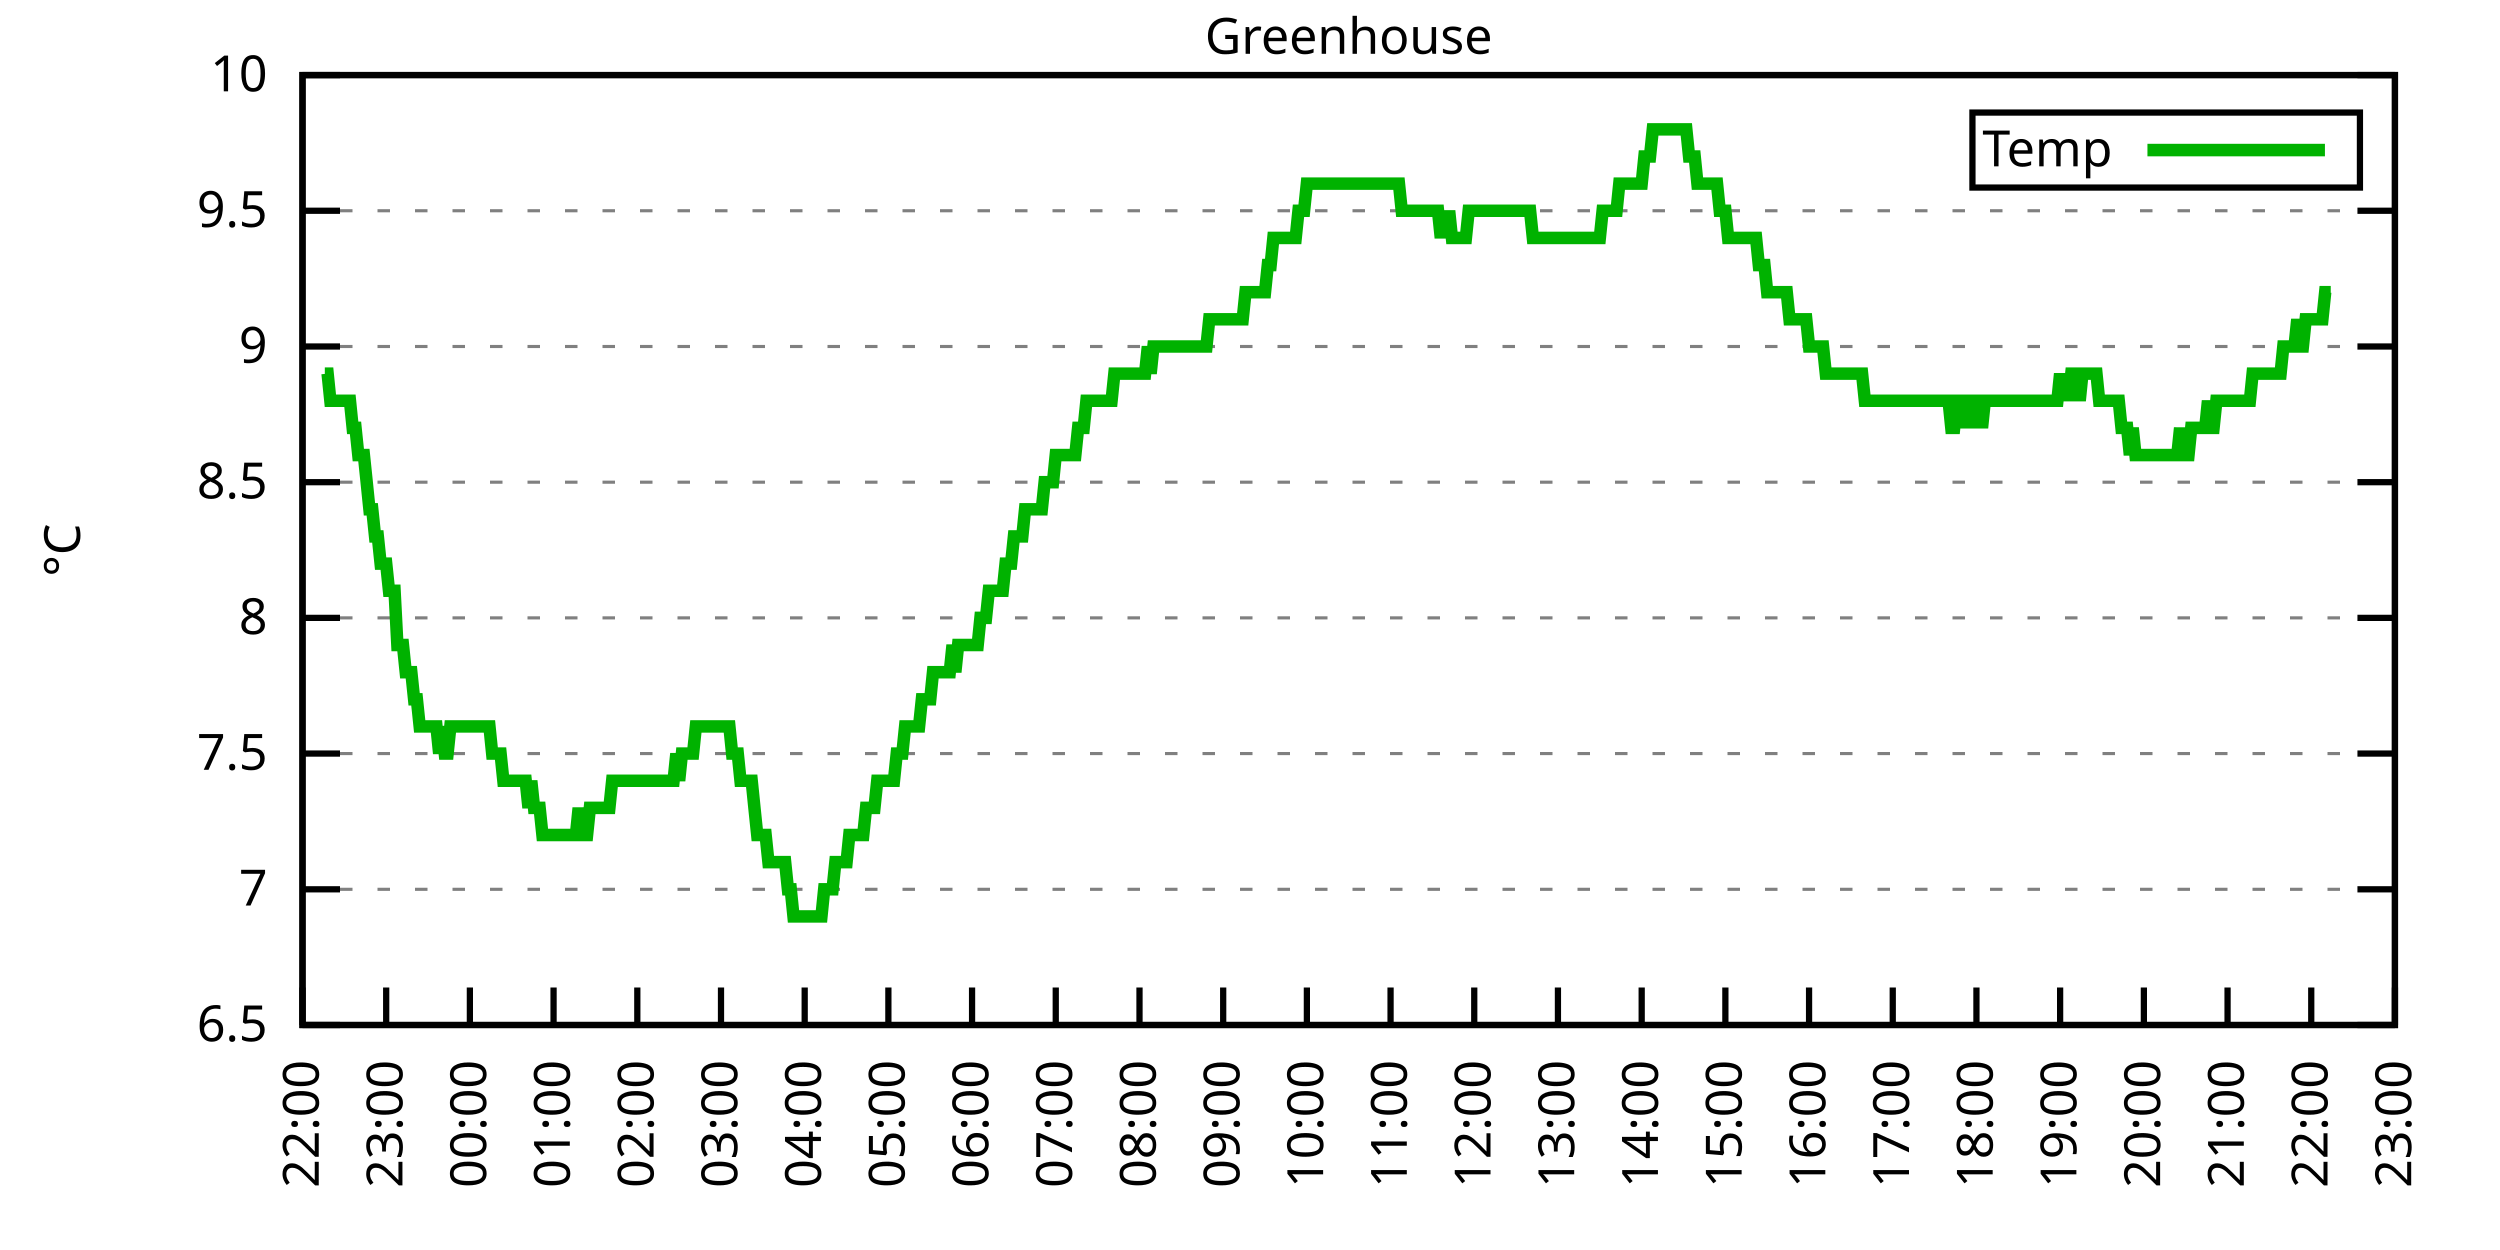
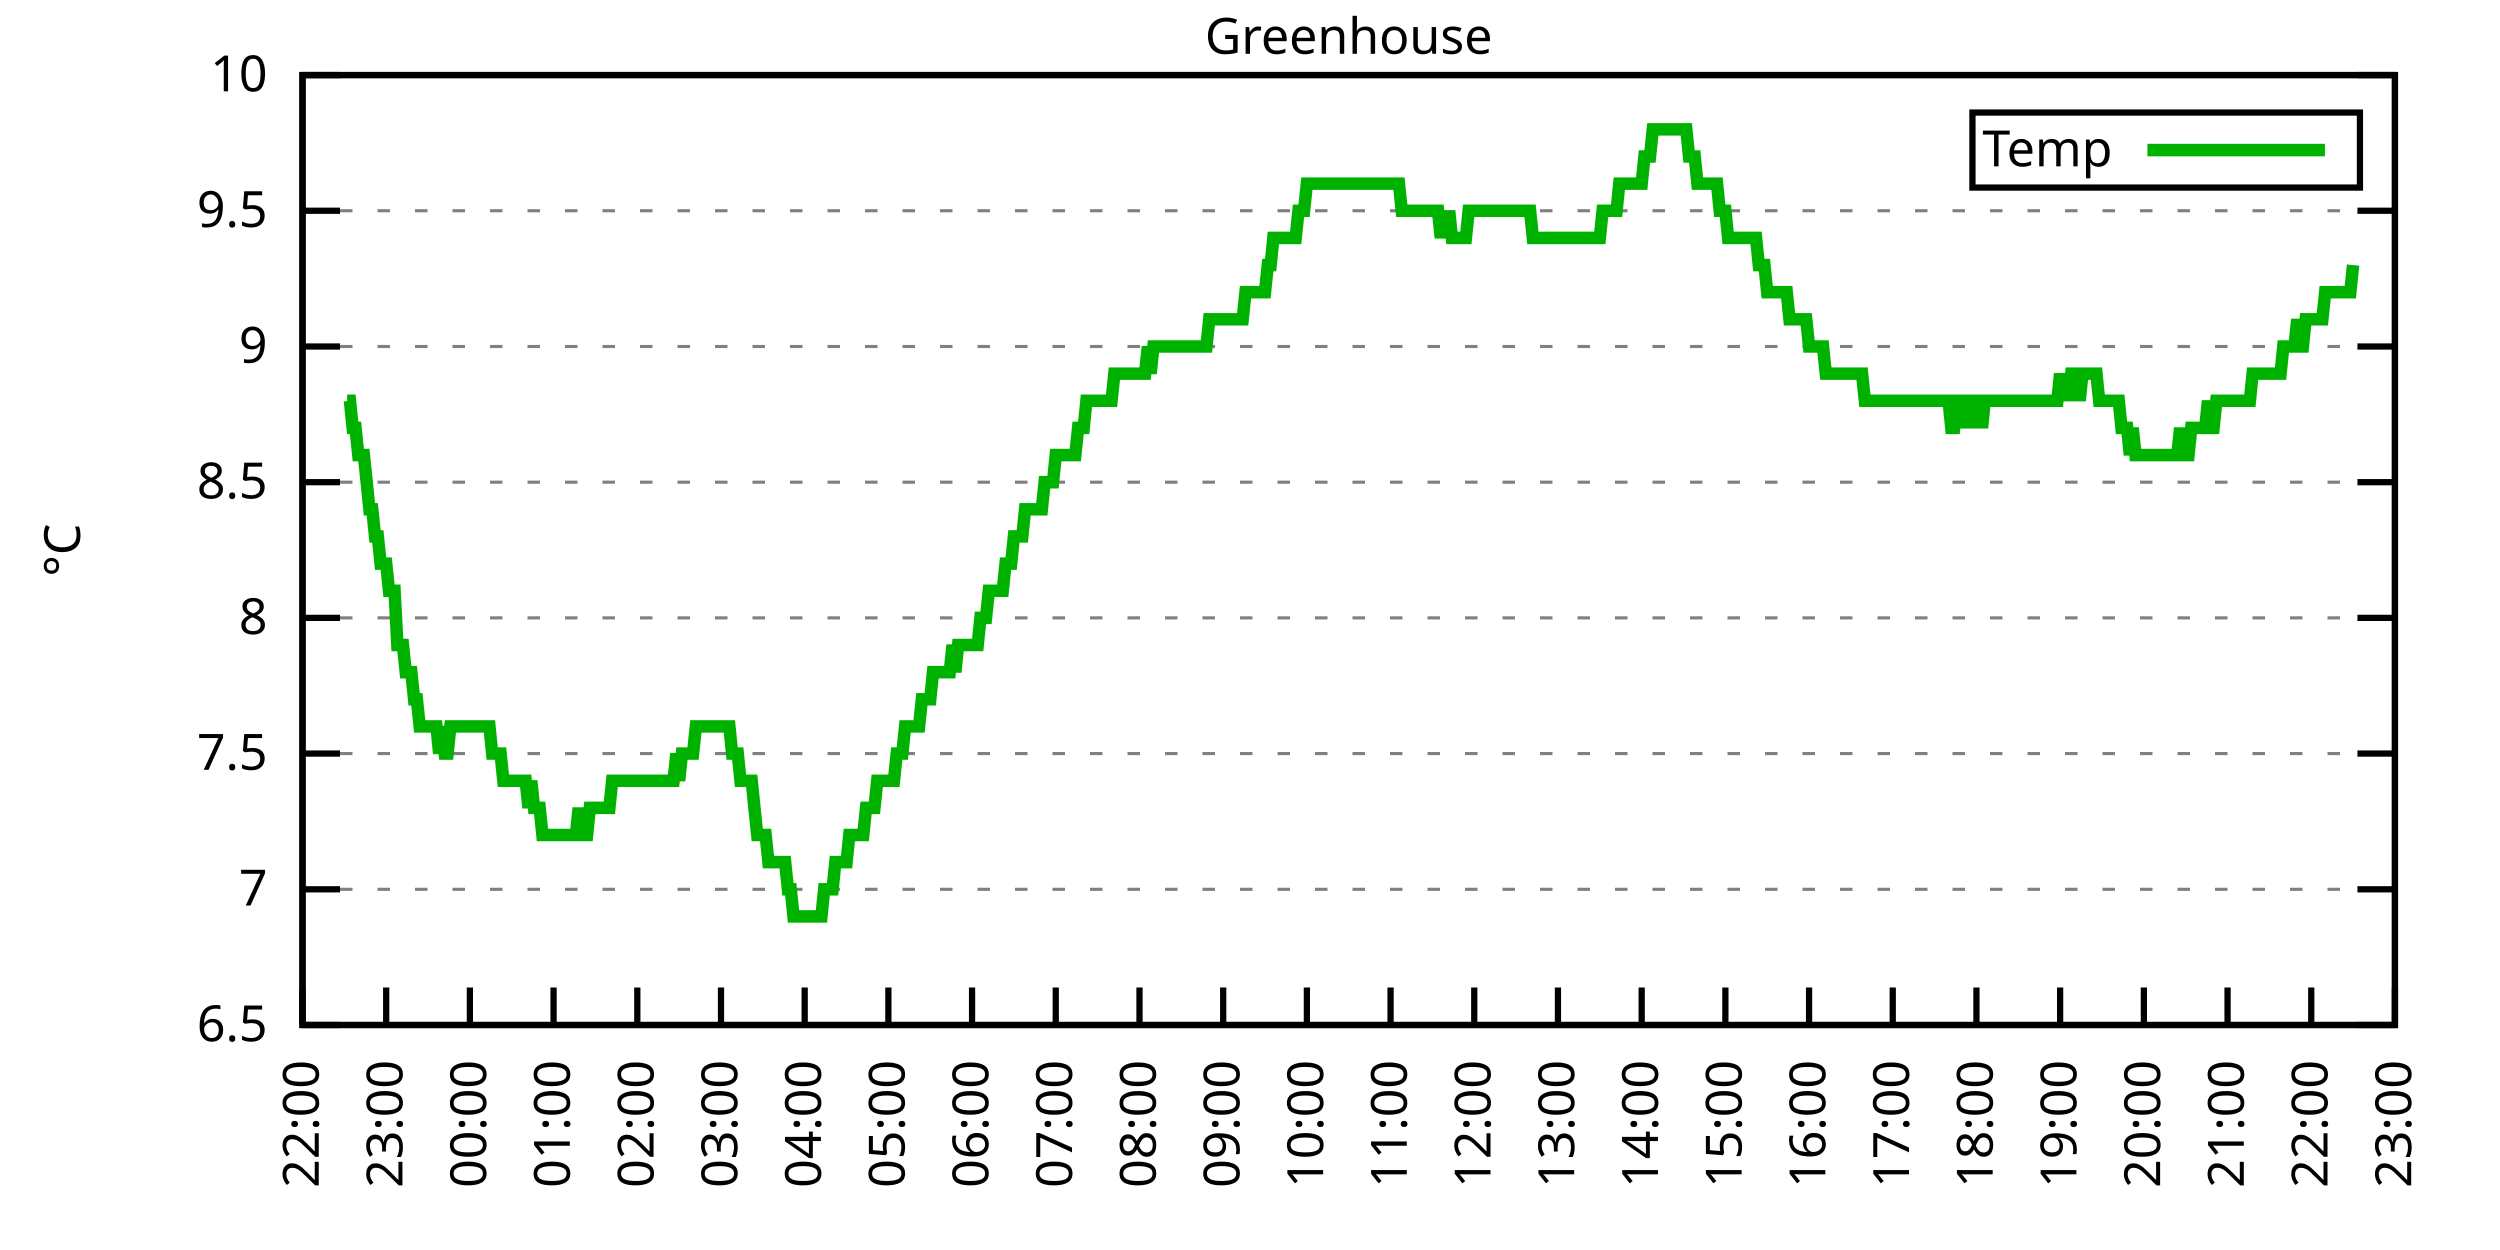
<svg xmlns="http://www.w3.org/2000/svg" xmlns:xlink="http://www.w3.org/1999/xlink" width="400" height="200" viewBox="0 0 400 200">
  <g id="gnuplot_canvas">
    <rect x="0" y="0" width="400" height="200" fill="none" />
    <defs>
      <circle id="gpDot" r="0.5" stroke-width="0.5" stroke="currentColor" />
      <path id="gpPt0" stroke-width="0.333" stroke="currentColor" d="M-1,0 h2 M0,-1 v2" />
      <path id="gpPt1" stroke-width="0.333" stroke="currentColor" d="M-1,-1 L1,1 M1,-1 L-1,1" />
      <path id="gpPt2" stroke-width="0.333" stroke="currentColor" d="M-1,0 L1,0 M0,-1 L0,1 M-1,-1 L1,1 M-1,1 L1,-1" />
      <rect id="gpPt3" stroke-width="0.333" stroke="currentColor" x="-1" y="-1" width="2" height="2" />
      <rect id="gpPt4" stroke-width="0.333" stroke="currentColor" fill="currentColor" x="-1" y="-1" width="2" height="2" />
      <circle id="gpPt5" stroke-width="0.333" stroke="currentColor" cx="0" cy="0" r="1" />
      <use xlink:href="#gpPt5" id="gpPt6" fill="currentColor" stroke="none" />
      <path id="gpPt7" stroke-width="0.333" stroke="currentColor" d="M0,-1.33 L-1.33,0.67 L1.33,0.67 z" />
      <use xlink:href="#gpPt7" id="gpPt8" fill="currentColor" stroke="none" />
      <use xlink:href="#gpPt7" id="gpPt9" stroke="currentColor" transform="rotate(180)" />
      <use xlink:href="#gpPt9" id="gpPt10" fill="currentColor" stroke="none" />
      <use xlink:href="#gpPt3" id="gpPt11" stroke="currentColor" transform="rotate(45)" />
      <use xlink:href="#gpPt11" id="gpPt12" fill="currentColor" stroke="none" />
      <path id="gpPt13" stroke-width="0.333" stroke="currentColor" d="M0,1.330 L1.265,0.411 L0.782,-1.067 L-0.782,-1.076 L-1.265,0.411 z" />
      <use xlink:href="#gpPt13" id="gpPt14" fill="currentColor" stroke="none" />
      <filter id="textbox" filterUnits="objectBoundingBox" x="0" y="0" height="1" width="1">
        <feFlood flood-color="white" flood-opacity="1" result="bgnd" />
        <feComposite in="SourceGraphic" in2="bgnd" operator="atop" />
      </filter>
      <filter id="greybox" filterUnits="objectBoundingBox" x="0" y="0" height="1" width="1">
        <feFlood flood-color="lightgrey" flood-opacity="1" result="grey" />
        <feComposite in="SourceGraphic" in2="grey" operator="atop" />
      </filter>
    </defs>
    <g fill="none" color="white" stroke="currentColor" stroke-width="1.00" stroke-linecap="butt" stroke-linejoin="miter">
</g>
    <g fill="none" color="black" stroke="currentColor" stroke-width="1.00" stroke-linecap="butt" stroke-linejoin="miter">
      <g stroke="none" shape-rendering="crispEdges">
        <polygon fill="rgb(255, 255, 255)" points="48.40,164.00 383.18,164.00 383.18,12.02 48.40,12.02 " />
      </g>
    </g>
    <g fill="none" color="black" stroke="currentColor" stroke-width="1.00" stroke-linecap="butt" stroke-linejoin="miter">
</g>
    <g fill="none" color="black" stroke="black" stroke-width="0.50" stroke-linecap="butt" stroke-linejoin="miter">
</g>
    <g fill="none" color="gray" stroke="currentColor" stroke-width="0.50" stroke-linecap="butt" stroke-linejoin="miter">
      <path stroke="gray" stroke-dasharray="2,4" class="gridline" d="M48.40,164.00 L383.19,164.00  " />
    </g>
    <g fill="none" color="gray" stroke="gray" stroke-width="1.00" stroke-linecap="butt" stroke-linejoin="miter">
</g>
    <g fill="none" color="black" stroke="currentColor" stroke-width="1.00" stroke-linecap="butt" stroke-linejoin="miter">
      <path stroke="black" d="M48.40,164.00 L54.40,164.00 M383.19,164.00 L377.19,164.00  " />
      <g transform="translate(42.80,166.60)" stroke="none" fill="black" font-family="Sans" font-size="8.00" text-anchor="end">
        <text>
          <tspan font-family="Sans"> 6.5</tspan>
        </text>
      </g>
    </g>
    <g fill="none" color="black" stroke="currentColor" stroke-width="1.00" stroke-linecap="butt" stroke-linejoin="miter">
</g>
    <g fill="none" color="black" stroke="black" stroke-width="0.50" stroke-linecap="butt" stroke-linejoin="miter">
</g>
    <g fill="none" color="gray" stroke="currentColor" stroke-width="0.50" stroke-linecap="butt" stroke-linejoin="miter">
      <path stroke="gray" stroke-dasharray="2,4" class="gridline" d="M48.40,142.29 L383.19,142.29  " />
    </g>
    <g fill="none" color="gray" stroke="gray" stroke-width="1.00" stroke-linecap="butt" stroke-linejoin="miter">
</g>
    <g fill="none" color="black" stroke="currentColor" stroke-width="1.00" stroke-linecap="butt" stroke-linejoin="miter">
      <path stroke="black" d="M48.40,142.29 L54.40,142.29 M383.19,142.29 L377.19,142.29  " />
      <g transform="translate(42.80,144.89)" stroke="none" fill="black" font-family="Sans" font-size="8.00" text-anchor="end">
        <text>
          <tspan font-family="Sans"> 7</tspan>
        </text>
      </g>
    </g>
    <g fill="none" color="black" stroke="currentColor" stroke-width="1.00" stroke-linecap="butt" stroke-linejoin="miter">
</g>
    <g fill="none" color="black" stroke="black" stroke-width="0.50" stroke-linecap="butt" stroke-linejoin="miter">
</g>
    <g fill="none" color="gray" stroke="currentColor" stroke-width="0.50" stroke-linecap="butt" stroke-linejoin="miter">
      <path stroke="gray" stroke-dasharray="2,4" class="gridline" d="M48.40,120.57 L383.19,120.57  " />
    </g>
    <g fill="none" color="gray" stroke="gray" stroke-width="1.00" stroke-linecap="butt" stroke-linejoin="miter">
</g>
    <g fill="none" color="black" stroke="currentColor" stroke-width="1.00" stroke-linecap="butt" stroke-linejoin="miter">
      <path stroke="black" d="M48.40,120.57 L54.40,120.57 M383.19,120.57 L377.19,120.57  " />
      <g transform="translate(42.80,123.17)" stroke="none" fill="black" font-family="Sans" font-size="8.00" text-anchor="end">
        <text>
          <tspan font-family="Sans"> 7.5</tspan>
        </text>
      </g>
    </g>
    <g fill="none" color="black" stroke="currentColor" stroke-width="1.00" stroke-linecap="butt" stroke-linejoin="miter">
</g>
    <g fill="none" color="black" stroke="black" stroke-width="0.50" stroke-linecap="butt" stroke-linejoin="miter">
</g>
    <g fill="none" color="gray" stroke="currentColor" stroke-width="0.50" stroke-linecap="butt" stroke-linejoin="miter">
      <path stroke="gray" stroke-dasharray="2,4" class="gridline" d="M48.40,98.86 L383.19,98.86  " />
    </g>
    <g fill="none" color="gray" stroke="gray" stroke-width="1.00" stroke-linecap="butt" stroke-linejoin="miter">
</g>
    <g fill="none" color="black" stroke="currentColor" stroke-width="1.00" stroke-linecap="butt" stroke-linejoin="miter">
      <path stroke="black" d="M48.40,98.86 L54.40,98.86 M383.19,98.86 L377.19,98.86  " />
      <g transform="translate(42.80,101.46)" stroke="none" fill="black" font-family="Sans" font-size="8.00" text-anchor="end">
        <text>
          <tspan font-family="Sans"> 8</tspan>
        </text>
      </g>
    </g>
    <g fill="none" color="black" stroke="currentColor" stroke-width="1.00" stroke-linecap="butt" stroke-linejoin="miter">
</g>
    <g fill="none" color="black" stroke="black" stroke-width="0.50" stroke-linecap="butt" stroke-linejoin="miter">
</g>
    <g fill="none" color="gray" stroke="currentColor" stroke-width="0.50" stroke-linecap="butt" stroke-linejoin="miter">
      <path stroke="gray" stroke-dasharray="2,4" class="gridline" d="M48.40,77.15 L383.19,77.15  " />
    </g>
    <g fill="none" color="gray" stroke="gray" stroke-width="1.00" stroke-linecap="butt" stroke-linejoin="miter">
</g>
    <g fill="none" color="black" stroke="currentColor" stroke-width="1.00" stroke-linecap="butt" stroke-linejoin="miter">
      <path stroke="black" d="M48.40,77.15 L54.40,77.15 M383.19,77.15 L377.19,77.15  " />
      <g transform="translate(42.80,79.75)" stroke="none" fill="black" font-family="Sans" font-size="8.00" text-anchor="end">
        <text>
          <tspan font-family="Sans"> 8.5</tspan>
        </text>
      </g>
    </g>
    <g fill="none" color="black" stroke="currentColor" stroke-width="1.00" stroke-linecap="butt" stroke-linejoin="miter">
</g>
    <g fill="none" color="black" stroke="black" stroke-width="0.50" stroke-linecap="butt" stroke-linejoin="miter">
</g>
    <g fill="none" color="gray" stroke="currentColor" stroke-width="0.50" stroke-linecap="butt" stroke-linejoin="miter">
      <path stroke="gray" stroke-dasharray="2,4" class="gridline" d="M48.40,55.44 L383.19,55.44  " />
    </g>
    <g fill="none" color="gray" stroke="gray" stroke-width="1.00" stroke-linecap="butt" stroke-linejoin="miter">
</g>
    <g fill="none" color="black" stroke="currentColor" stroke-width="1.00" stroke-linecap="butt" stroke-linejoin="miter">
      <path stroke="black" d="M48.40,55.44 L54.40,55.44 M383.19,55.44 L377.19,55.44  " />
      <g transform="translate(42.80,58.04)" stroke="none" fill="black" font-family="Sans" font-size="8.00" text-anchor="end">
        <text>
          <tspan font-family="Sans"> 9</tspan>
        </text>
      </g>
    </g>
    <g fill="none" color="black" stroke="currentColor" stroke-width="1.00" stroke-linecap="butt" stroke-linejoin="miter">
</g>
    <g fill="none" color="black" stroke="black" stroke-width="0.50" stroke-linecap="butt" stroke-linejoin="miter">
</g>
    <g fill="none" color="gray" stroke="currentColor" stroke-width="0.50" stroke-linecap="butt" stroke-linejoin="miter">
      <path stroke="gray" stroke-dasharray="2,4" class="gridline" d="M48.40,33.72 L383.19,33.72  " />
    </g>
    <g fill="none" color="gray" stroke="gray" stroke-width="1.00" stroke-linecap="butt" stroke-linejoin="miter">
</g>
    <g fill="none" color="black" stroke="currentColor" stroke-width="1.00" stroke-linecap="butt" stroke-linejoin="miter">
      <path stroke="black" d="M48.40,33.72 L54.40,33.72 M383.19,33.72 L377.19,33.72  " />
      <g transform="translate(42.80,36.32)" stroke="none" fill="black" font-family="Sans" font-size="8.00" text-anchor="end">
        <text>
          <tspan font-family="Sans"> 9.5</tspan>
        </text>
      </g>
    </g>
    <g fill="none" color="black" stroke="currentColor" stroke-width="1.00" stroke-linecap="butt" stroke-linejoin="miter">
</g>
    <g fill="none" color="black" stroke="black" stroke-width="0.50" stroke-linecap="butt" stroke-linejoin="miter">
</g>
    <g fill="none" color="gray" stroke="currentColor" stroke-width="0.50" stroke-linecap="butt" stroke-linejoin="miter">
      <path stroke="gray" stroke-dasharray="2,4" class="gridline" d="M48.40,12.01 L383.19,12.01  " />
    </g>
    <g fill="none" color="gray" stroke="gray" stroke-width="1.00" stroke-linecap="butt" stroke-linejoin="miter">
</g>
    <g fill="none" color="black" stroke="currentColor" stroke-width="1.00" stroke-linecap="butt" stroke-linejoin="miter">
      <path stroke="black" d="M48.40,12.01 L54.40,12.01 M383.19,12.01 L377.19,12.01  " />
      <g transform="translate(42.80,14.61)" stroke="none" fill="black" font-family="Sans" font-size="8.00" text-anchor="end">
        <text>
          <tspan font-family="Sans"> 10</tspan>
        </text>
      </g>
    </g>
    <g fill="none" color="black" stroke="currentColor" stroke-width="1.00" stroke-linecap="butt" stroke-linejoin="miter">
      <path stroke="black" d="M48.40,164.00 L48.40,158.00  " />
      <g transform="translate(51.00,169.60) rotate(270.00)" stroke="none" fill="black" font-family="Sans" font-size="8.00" text-anchor="end">
        <text>
          <tspan font-family="Sans">22:00</tspan>
        </text>
      </g>
    </g>
    <g fill="none" color="black" stroke="currentColor" stroke-width="1.00" stroke-linecap="butt" stroke-linejoin="miter">
      <path stroke="black" d="M61.79,164.00 L61.79,158.00  " />
      <g transform="translate(64.39,169.60) rotate(270.00)" stroke="none" fill="black" font-family="Sans" font-size="8.00" text-anchor="end">
        <text>
          <tspan font-family="Sans">23:00</tspan>
        </text>
      </g>
    </g>
    <g fill="none" color="black" stroke="currentColor" stroke-width="1.00" stroke-linecap="butt" stroke-linejoin="miter">
      <path stroke="black" d="M75.18,164.00 L75.18,158.00  " />
      <g transform="translate(77.78,169.60) rotate(270.00)" stroke="none" fill="black" font-family="Sans" font-size="8.00" text-anchor="end">
        <text>
          <tspan font-family="Sans">00:00</tspan>
        </text>
      </g>
    </g>
    <g fill="none" color="black" stroke="currentColor" stroke-width="1.00" stroke-linecap="butt" stroke-linejoin="miter">
      <path stroke="black" d="M88.57,164.00 L88.57,158.00  " />
      <g transform="translate(91.17,169.60) rotate(270.00)" stroke="none" fill="black" font-family="Sans" font-size="8.00" text-anchor="end">
        <text>
          <tspan font-family="Sans">01:00</tspan>
        </text>
      </g>
    </g>
    <g fill="none" color="black" stroke="currentColor" stroke-width="1.00" stroke-linecap="butt" stroke-linejoin="miter">
      <path stroke="black" d="M101.97,164.00 L101.97,158.00  " />
      <g transform="translate(104.57,169.60) rotate(270.00)" stroke="none" fill="black" font-family="Sans" font-size="8.00" text-anchor="end">
        <text>
          <tspan font-family="Sans">02:00</tspan>
        </text>
      </g>
    </g>
    <g fill="none" color="black" stroke="currentColor" stroke-width="1.00" stroke-linecap="butt" stroke-linejoin="miter">
      <path stroke="black" d="M115.36,164.00 L115.36,158.00  " />
      <g transform="translate(117.96,169.60) rotate(270.00)" stroke="none" fill="black" font-family="Sans" font-size="8.00" text-anchor="end">
        <text>
          <tspan font-family="Sans">03:00</tspan>
        </text>
      </g>
    </g>
    <g fill="none" color="black" stroke="currentColor" stroke-width="1.00" stroke-linecap="butt" stroke-linejoin="miter">
      <path stroke="black" d="M128.75,164.00 L128.75,158.00  " />
      <g transform="translate(131.35,169.60) rotate(270.00)" stroke="none" fill="black" font-family="Sans" font-size="8.00" text-anchor="end">
        <text>
          <tspan font-family="Sans">04:00</tspan>
        </text>
      </g>
    </g>
    <g fill="none" color="black" stroke="currentColor" stroke-width="1.00" stroke-linecap="butt" stroke-linejoin="miter">
      <path stroke="black" d="M142.14,164.00 L142.14,158.00  " />
      <g transform="translate(144.74,169.60) rotate(270.00)" stroke="none" fill="black" font-family="Sans" font-size="8.00" text-anchor="end">
        <text>
          <tspan font-family="Sans">05:00</tspan>
        </text>
      </g>
    </g>
    <g fill="none" color="black" stroke="currentColor" stroke-width="1.00" stroke-linecap="butt" stroke-linejoin="miter">
      <path stroke="black" d="M155.53,164.00 L155.53,158.00  " />
      <g transform="translate(158.13,169.60) rotate(270.00)" stroke="none" fill="black" font-family="Sans" font-size="8.00" text-anchor="end">
        <text>
          <tspan font-family="Sans">06:00</tspan>
        </text>
      </g>
    </g>
    <g fill="none" color="black" stroke="currentColor" stroke-width="1.00" stroke-linecap="butt" stroke-linejoin="miter">
      <path stroke="black" d="M168.92,164.00 L168.92,158.00  " />
      <g transform="translate(171.52,169.60) rotate(270.00)" stroke="none" fill="black" font-family="Sans" font-size="8.00" text-anchor="end">
        <text>
          <tspan font-family="Sans">07:00</tspan>
        </text>
      </g>
    </g>
    <g fill="none" color="black" stroke="currentColor" stroke-width="1.00" stroke-linecap="butt" stroke-linejoin="miter">
      <path stroke="black" d="M182.32,164.00 L182.32,158.00  " />
      <g transform="translate(184.92,169.60) rotate(270.00)" stroke="none" fill="black" font-family="Sans" font-size="8.00" text-anchor="end">
        <text>
          <tspan font-family="Sans">08:00</tspan>
        </text>
      </g>
    </g>
    <g fill="none" color="black" stroke="currentColor" stroke-width="1.00" stroke-linecap="butt" stroke-linejoin="miter">
      <path stroke="black" d="M195.71,164.00 L195.71,158.00  " />
      <g transform="translate(198.31,169.60) rotate(270.00)" stroke="none" fill="black" font-family="Sans" font-size="8.00" text-anchor="end">
        <text>
          <tspan font-family="Sans">09:00</tspan>
        </text>
      </g>
    </g>
    <g fill="none" color="black" stroke="currentColor" stroke-width="1.00" stroke-linecap="butt" stroke-linejoin="miter">
      <path stroke="black" d="M209.10,164.00 L209.10,158.00  " />
      <g transform="translate(211.70,169.60) rotate(270.00)" stroke="none" fill="black" font-family="Sans" font-size="8.00" text-anchor="end">
        <text>
          <tspan font-family="Sans">10:00</tspan>
        </text>
      </g>
    </g>
    <g fill="none" color="black" stroke="currentColor" stroke-width="1.00" stroke-linecap="butt" stroke-linejoin="miter">
      <path stroke="black" d="M222.49,164.00 L222.49,158.00  " />
      <g transform="translate(225.09,169.60) rotate(270.00)" stroke="none" fill="black" font-family="Sans" font-size="8.00" text-anchor="end">
        <text>
          <tspan font-family="Sans">11:00</tspan>
        </text>
      </g>
    </g>
    <g fill="none" color="black" stroke="currentColor" stroke-width="1.00" stroke-linecap="butt" stroke-linejoin="miter">
      <path stroke="black" d="M235.88,164.00 L235.88,158.00  " />
      <g transform="translate(238.48,169.60) rotate(270.00)" stroke="none" fill="black" font-family="Sans" font-size="8.00" text-anchor="end">
        <text>
          <tspan font-family="Sans">12:00</tspan>
        </text>
      </g>
    </g>
    <g fill="none" color="black" stroke="currentColor" stroke-width="1.00" stroke-linecap="butt" stroke-linejoin="miter">
      <path stroke="black" d="M249.27,164.00 L249.27,158.00  " />
      <g transform="translate(251.87,169.60) rotate(270.00)" stroke="none" fill="black" font-family="Sans" font-size="8.00" text-anchor="end">
        <text>
          <tspan font-family="Sans">13:00</tspan>
        </text>
      </g>
    </g>
    <g fill="none" color="black" stroke="currentColor" stroke-width="1.00" stroke-linecap="butt" stroke-linejoin="miter">
      <path stroke="black" d="M262.67,164.00 L262.67,158.00  " />
      <g transform="translate(265.27,169.60) rotate(270.00)" stroke="none" fill="black" font-family="Sans" font-size="8.00" text-anchor="end">
        <text>
          <tspan font-family="Sans">14:00</tspan>
        </text>
      </g>
    </g>
    <g fill="none" color="black" stroke="currentColor" stroke-width="1.00" stroke-linecap="butt" stroke-linejoin="miter">
      <path stroke="black" d="M276.06,164.00 L276.06,158.00  " />
      <g transform="translate(278.66,169.60) rotate(270.00)" stroke="none" fill="black" font-family="Sans" font-size="8.00" text-anchor="end">
        <text>
          <tspan font-family="Sans">15:00</tspan>
        </text>
      </g>
    </g>
    <g fill="none" color="black" stroke="currentColor" stroke-width="1.00" stroke-linecap="butt" stroke-linejoin="miter">
      <path stroke="black" d="M289.45,164.00 L289.45,158.00  " />
      <g transform="translate(292.05,169.60) rotate(270.00)" stroke="none" fill="black" font-family="Sans" font-size="8.00" text-anchor="end">
        <text>
          <tspan font-family="Sans">16:00</tspan>
        </text>
      </g>
    </g>
    <g fill="none" color="black" stroke="currentColor" stroke-width="1.00" stroke-linecap="butt" stroke-linejoin="miter">
      <path stroke="black" d="M302.84,164.00 L302.84,158.00  " />
      <g transform="translate(305.44,169.60) rotate(270.00)" stroke="none" fill="black" font-family="Sans" font-size="8.00" text-anchor="end">
        <text>
          <tspan font-family="Sans">17:00</tspan>
        </text>
      </g>
    </g>
    <g fill="none" color="black" stroke="currentColor" stroke-width="1.00" stroke-linecap="butt" stroke-linejoin="miter">
      <path stroke="black" d="M316.23,164.00 L316.23,158.00  " />
      <g transform="translate(318.83,169.60) rotate(270.00)" stroke="none" fill="black" font-family="Sans" font-size="8.00" text-anchor="end">
        <text>
          <tspan font-family="Sans">18:00</tspan>
        </text>
      </g>
    </g>
    <g fill="none" color="black" stroke="currentColor" stroke-width="1.00" stroke-linecap="butt" stroke-linejoin="miter">
      <path stroke="black" d="M329.62,164.00 L329.62,158.00  " />
      <g transform="translate(332.22,169.60) rotate(270.00)" stroke="none" fill="black" font-family="Sans" font-size="8.00" text-anchor="end">
        <text>
          <tspan font-family="Sans">19:00</tspan>
        </text>
      </g>
    </g>
    <g fill="none" color="black" stroke="currentColor" stroke-width="1.00" stroke-linecap="butt" stroke-linejoin="miter">
      <path stroke="black" d="M343.02,164.00 L343.02,158.00  " />
      <g transform="translate(345.62,169.60) rotate(270.00)" stroke="none" fill="black" font-family="Sans" font-size="8.00" text-anchor="end">
        <text>
          <tspan font-family="Sans">20:00</tspan>
        </text>
      </g>
    </g>
    <g fill="none" color="black" stroke="currentColor" stroke-width="1.00" stroke-linecap="butt" stroke-linejoin="miter">
      <path stroke="black" d="M356.41,164.00 L356.41,158.00  " />
      <g transform="translate(359.01,169.60) rotate(270.00)" stroke="none" fill="black" font-family="Sans" font-size="8.00" text-anchor="end">
        <text>
          <tspan font-family="Sans">21:00</tspan>
        </text>
      </g>
    </g>
    <g fill="none" color="black" stroke="currentColor" stroke-width="1.00" stroke-linecap="butt" stroke-linejoin="miter">
      <path stroke="black" d="M369.80,164.00 L369.80,158.00  " />
      <g transform="translate(372.40,169.60) rotate(270.00)" stroke="none" fill="black" font-family="Sans" font-size="8.00" text-anchor="end">
        <text>
          <tspan font-family="Sans">22:00</tspan>
        </text>
      </g>
    </g>
    <g fill="none" color="black" stroke="currentColor" stroke-width="1.00" stroke-linecap="butt" stroke-linejoin="miter">
      <path stroke="black" d="M383.19,164.00 L383.19,158.00  " />
      <g transform="translate(385.79,169.60) rotate(270.00)" stroke="none" fill="black" font-family="Sans" font-size="8.00" text-anchor="end">
        <text>
          <tspan font-family="Sans">23:00</tspan>
        </text>
      </g>
    </g>
    <g fill="none" color="black" stroke="currentColor" stroke-width="1.00" stroke-linecap="butt" stroke-linejoin="miter">
</g>
    <g fill="none" color="black" stroke="currentColor" stroke-width="1.00" stroke-linecap="butt" stroke-linejoin="miter">
      <path stroke="black" d="M48.40,12.01 L48.40,164.00 L383.19,164.00 L383.19,12.01 L48.40,12.01 Z  " />
    </g>
    <g fill="none" color="black" stroke="currentColor" stroke-width="1.00" stroke-linecap="butt" stroke-linejoin="miter">
</g>
    <g fill="none" color="black" stroke="currentColor" stroke-width="1.00" stroke-linecap="butt" stroke-linejoin="miter">
      <path stroke="black" d="M315.59,30.01 L315.59,18.01 L377.59,18.01 L377.59,30.01 L315.59,30.01 Z  " />
    </g>
    <g id="Greenhouse_plot_1">
      <g fill="none" color="white" stroke="black" stroke-width="2.00" stroke-linecap="butt" stroke-linejoin="miter">
</g>
      <g fill="none" color="black" stroke="currentColor" stroke-width="2.00" stroke-linecap="butt" stroke-linejoin="miter">
        <g transform="translate(337.99,26.61)" stroke="none" fill="black" font-family="Sans" font-size="8.00" text-anchor="end">
          <text>
            <tspan font-family="Sans">Temp</tspan>
          </text>
        </g>
      </g>
      <g fill="none" color="black" stroke="currentColor" stroke-width="2.00" stroke-linecap="butt" stroke-linejoin="miter">
-         <path stroke="rgb(  0, 178,   0)" d="M343.59,24.01 L371.99,24.01 M51.97,59.78 L52.42,59.78 L52.86,64.12 L53.31,64.12 L53.76,64.12 L54.20,64.12   L54.65,64.12 L55.10,64.12 L55.54,64.12 L55.99,64.12 L56.43,68.46 L56.88,68.46 L57.33,72.81 L57.77,72.81   L58.22,72.81 L58.67,77.15 L59.11,81.49 L59.56,81.49 L60.01,85.83 L60.45,85.83 L60.90,90.18 L61.35,90.18   L61.79,90.18 L62.24,94.52 L62.68,94.52 L63.13,94.52 L63.58,103.20 L64.02,103.20 L64.47,103.20 L64.92,107.55   L65.36,107.55 L65.81,107.55 L66.26,111.89 L66.70,111.89 L67.15,116.23 L67.59,116.23 L68.04,116.23 L68.49,116.23   L68.93,116.23 L69.38,116.23 L69.83,116.23 L70.27,120.57 L70.72,116.23 L71.17,120.57 L71.61,120.57 L72.06,116.23   L72.50,116.23 L72.95,116.23 L73.40,116.23 L73.84,116.23 L74.29,116.23 L74.74,116.23 L75.18,116.23 L75.63,116.23   L76.08,116.23 L76.52,116.23 L76.97,116.23 L77.42,116.23 L77.86,116.23 L78.31,116.23 L78.75,120.57 L79.20,120.57   L79.65,120.57 L80.09,120.57 L80.54,124.92 L80.99,124.92 L81.43,124.92 L81.88,124.92 L82.33,124.92 L82.77,124.92   L83.22,124.92 L83.66,124.92 L84.11,124.92 L84.56,129.26 L85.00,124.92 L85.45,129.26 L85.90,129.26 L86.34,129.26   L86.79,133.60 L87.24,133.60 L87.68,133.60 L88.13,133.60 L88.57,133.60 L89.02,133.60 L89.47,133.60 L89.91,133.60   L90.36,133.60 L90.81,133.60 L91.25,133.60 L91.70,133.60 L92.15,133.60 L92.59,129.26 L93.04,133.60 L93.49,133.60   L93.93,133.60 L94.38,129.26 L94.82,129.26 L95.27,129.26 L95.72,129.26 L96.16,129.26 L96.61,129.26 L97.06,129.26   L97.50,129.26 L97.95,124.92 L98.40,124.92 L98.84,124.92 L99.29,124.92 L99.73,124.92 L100.18,124.92 L100.63,124.92   L101.07,124.92 L101.52,124.92 L101.97,124.92 L102.41,124.92 L102.86,124.92 L103.31,124.92 L103.75,124.92 L104.20,124.92   L104.64,124.92 L105.09,124.92 L105.54,124.92 L105.98,124.92 L106.43,124.92 L106.88,124.92 L107.32,124.92 L107.77,124.92   L108.22,120.57 L108.66,124.92 L109.11,120.57 L109.55,120.57 L110.00,120.57 L110.45,120.57 L110.89,120.57 L111.34,116.23   L111.79,116.23 L112.23,116.23 L112.68,116.23 L113.13,116.23 L113.57,116.23 L114.02,116.23 L114.47,116.23 L114.91,116.23   L115.36,116.23 L115.80,116.23 L116.25,116.23 L116.70,116.23 L117.14,120.57 L117.59,120.57 L118.04,120.57 L118.48,124.92   L118.93,124.92 L119.38,124.92 L119.82,124.92 L120.27,124.92 L120.71,129.26 L121.16,133.60 L121.61,133.60 L122.05,133.60   L122.50,133.60 L122.95,137.94 L123.39,137.94 L123.84,137.94 L124.29,137.94 L124.73,137.94 L125.18,137.94 L125.62,137.94   L126.07,142.29 L126.52,142.29 L126.96,146.63 L127.41,146.63 L127.86,146.63 L128.30,146.63 L128.75,146.63 L129.20,146.63   L129.64,146.63 L130.09,146.63 L130.54,146.63 L130.98,146.63 L131.43,146.63 L131.87,142.29 L132.32,142.29 L132.77,142.29   L133.21,142.29 L133.66,137.94 L134.11,137.94 L134.55,137.94 L135.00,137.94 L135.45,137.94 L135.89,133.60 L136.34,133.60   L136.78,133.60 L137.23,133.60 L137.68,133.60 L138.12,133.60 L138.57,129.26 L139.02,129.26 L139.46,129.26 L139.91,129.26   L140.36,124.92 L140.80,124.92 L141.25,124.92 L141.69,124.92 L142.14,124.92 L142.59,124.92 L143.03,124.92 L143.48,120.57   L143.93,120.57 L144.37,120.57 L144.82,116.23 L145.27,116.23 L145.71,116.23 L146.16,116.23 L146.61,116.23 L147.05,116.23   L147.50,111.89 L147.94,111.89 L148.39,111.89 L148.84,111.89 L149.28,107.55 L149.73,107.55 L150.18,107.55 L150.62,107.55   L151.07,107.55 L151.52,107.55 L151.96,107.55 L152.41,103.20 L152.85,107.55 L153.30,103.20 L153.75,103.20 L154.19,103.20   L154.64,103.20 L155.09,103.20 L155.53,103.20 L155.98,103.20 L156.43,103.20 L156.87,98.86 L157.32,98.86 L157.76,98.86   L158.21,94.52 L158.66,94.52 L159.10,94.52 L159.55,94.52 L160.00,94.52 L160.44,94.52 L160.89,90.18 L161.34,90.18   L161.78,90.18 L162.23,85.83 L162.67,85.83 L163.12,85.83 L163.57,85.83 L164.01,81.49 L164.46,81.49 L164.91,81.49   L165.35,81.49 L165.80,81.49 L166.25,81.49 L166.69,81.49 L167.14,77.15 L167.59,77.15 L168.03,77.15 L168.48,77.15   L168.92,72.81 L169.37,72.81 L169.82,72.81 L170.26,72.81 L170.71,72.81 L171.16,72.81 L171.60,72.81 L172.05,72.81   L172.50,68.46 L172.94,68.46 L173.39,68.46 L173.83,64.12 L174.28,64.12 L174.73,64.12 L175.17,64.12 L175.62,64.12   L176.07,64.12 L176.51,64.12 L176.96,64.12 L177.41,64.12 L177.85,64.12 L178.30,59.78 L178.74,59.78 L179.19,59.78   L179.64,59.78 L180.08,59.78 L180.53,59.78 L180.98,59.78 L181.42,59.78 L181.87,59.78 L182.32,59.78 L182.76,59.78   L183.21,59.78 L183.66,55.44 L184.10,59.78 L184.55,55.44 L184.99,55.44 L185.44,55.44 L185.89,55.44 L186.33,55.44   L186.78,55.44 L187.23,55.44 L187.67,55.44 L188.12,55.44 L188.57,55.44 L189.01,55.44 L189.46,55.44 L189.90,55.44   L190.35,55.44 L190.80,55.44 L191.24,55.44 L191.69,55.44 L192.14,55.44 L192.58,55.44 L193.03,55.44 L193.48,51.09   L193.92,51.09 L194.37,51.09 L194.81,51.09 L195.26,51.09 L195.71,51.09 L196.15,51.09 L196.60,51.09 L197.05,51.09   L197.49,51.09 L197.94,51.09 L198.39,51.09 L198.83,51.09 L199.28,46.75 L199.73,46.75 L200.17,46.75 L200.62,46.75   L201.06,46.75 L201.51,46.75 L201.96,46.75 L202.40,46.75 L202.85,42.41 L203.30,42.41 L203.74,38.07 L204.19,38.07   L204.64,38.07 L205.08,38.07 L205.53,38.07 L205.97,38.07 L206.42,38.07 L206.87,38.07 L207.31,38.07 L207.76,33.72   L208.21,33.72 L208.65,33.72 L209.10,29.38 L209.55,29.38 L209.99,29.38 L210.44,29.38 L210.88,29.38 L211.33,29.38   L211.78,29.38 L212.22,29.38 L212.67,29.38 L213.12,29.38 L213.56,29.38 L214.01,29.38 L214.46,29.38 L214.90,29.38   L215.35,29.38 L215.80,29.38 L216.24,29.38 L216.69,29.38 L217.13,29.38 L217.58,29.38 L218.03,29.38 L218.47,29.38   L218.92,29.38 L219.37,29.38 L219.81,29.38 L220.26,29.38 L220.71,29.38 L221.15,29.38 L221.60,29.38 L222.04,29.38   L222.49,29.38 L222.94,29.38 L223.38,29.38 L223.83,29.38 L224.28,33.72 L224.72,33.72 L225.17,33.72 L225.62,33.72   L226.06,33.72 L226.51,33.72 L226.95,33.72 L227.40,33.72 L227.85,33.72 L228.29,33.72 L228.74,33.72 L229.19,33.72   L229.63,33.72 L230.08,33.72 L230.53,38.07 L230.97,33.72 L231.42,38.07 L231.86,33.72 L232.31,38.07 L232.76,38.07   L233.20,38.07 L233.65,38.07 L234.10,38.07 L234.54,38.07 L234.99,33.72 L235.44,33.72 L235.88,33.72 L236.33,33.72   L236.78,33.72 L237.22,33.72 L237.67,33.72 L238.11,33.72 L238.56,33.72 L239.01,33.72 L239.45,33.72 L239.90,33.72   L240.35,33.72 L240.79,33.72 L241.24,33.72 L241.69,33.72 L242.13,33.72 L242.58,33.72 L243.02,33.72 L243.47,33.72   L243.92,33.72 L244.36,33.72 L244.81,33.72 L245.26,38.07 L245.70,38.07 L246.15,38.07 L246.60,38.07 L247.04,38.07   L247.49,38.07 L247.93,38.07 L248.38,38.07 L248.83,38.07 L249.27,38.07 L249.72,38.07 L250.17,38.07 L250.61,38.07   L251.06,38.07 L251.51,38.07 L251.95,38.07 L252.40,38.07 L252.85,38.07 L253.29,38.07 L253.74,38.07 L254.18,38.07   L254.63,38.07 L255.08,38.07 L255.52,38.07 L255.97,38.07 L256.42,33.72 L256.86,33.72 L257.31,33.72 L257.76,33.72   L258.20,33.72 L258.65,33.72 L259.09,29.38 L259.54,29.38 L259.99,29.38 L260.43,29.38 L260.88,29.38 L261.33,29.38   L261.77,29.38 L262.22,29.38 L262.67,29.38 L263.11,25.04 L263.56,25.04 L264.00,25.04 L264.45,20.70 L264.90,20.70   L265.34,20.70 L265.79,20.70 L266.24,20.70 L266.68,20.70 L267.13,20.70 L267.58,20.70 L268.02,20.70 L268.47,20.70   L268.92,20.70 L269.36,20.70 L269.81,20.70 L270.25,25.04 L270.70,25.04 L271.15,25.04 L271.59,29.38 L272.04,29.38   L272.49,29.38 L272.93,29.38 L273.38,29.38 L273.83,29.38 L274.27,29.38 L274.72,29.38 L275.16,33.72 L275.61,33.72   L276.06,33.72 L276.50,38.07 L276.95,38.07 L277.40,38.07 L277.84,38.07 L278.29,38.07 L278.74,38.07 L279.18,38.07   L279.63,38.07 L280.07,38.07 L280.52,38.07 L280.97,38.07 L281.41,42.41 L281.86,42.41 L282.31,42.41 L282.75,46.75   L283.20,46.75 L283.65,46.75 L284.09,46.75 L284.54,46.75 L284.98,46.75 L285.43,46.75 L285.88,46.75 L286.32,51.09   L286.77,51.09 L287.22,51.09 L287.66,51.09 L288.11,51.09 L288.56,51.09 L289.00,51.09 L289.45,55.44 L289.90,55.44   L290.34,55.44 L290.79,55.44 L291.23,55.44 L291.68,55.44 L292.13,59.78 L292.57,59.78 L293.02,59.78 L293.47,59.78   L293.91,59.78 L294.36,59.78 L294.81,59.78 L295.25,59.78 L295.70,59.78 L296.14,59.78 L296.59,59.78 L297.04,59.78   L297.48,59.78 L297.93,59.78 L298.38,64.12 L298.82,64.12 L299.27,64.12 L299.72,64.12 L300.16,64.12 L300.61,64.12   L301.05,64.12 L301.50,64.12 L301.95,64.12 L302.39,64.12 L302.84,64.12 L303.29,64.12 L303.73,64.12 L304.18,64.12   L304.63,64.12 L305.07,64.12 L305.52,64.12 L305.97,64.12 L306.41,64.12 L306.86,64.12 L307.30,64.12 L307.75,64.12   L308.20,64.12 L308.64,64.12 L309.09,64.12 L309.54,64.12 L309.98,64.12 L310.43,64.12 L310.88,64.12 L311.32,64.12   L311.77,64.12 L312.21,68.46 L312.66,68.46 L313.11,64.12 L313.55,64.12 L314.00,64.12 L314.45,68.46 L314.89,64.12   L315.34,64.12 L315.79,68.46 L316.23,64.12 L316.68,64.12 L317.12,68.46 L317.57,64.12 L318.02,64.12 L318.46,64.12   L318.91,64.12 L319.36,64.12 L319.80,64.12 L320.25,64.12 L320.70,64.12 L321.14,64.12 L321.59,64.12 L322.04,64.12   L322.48,64.12 L322.93,64.12 L323.37,64.12 L323.82,64.12 L324.27,64.12 L324.71,64.12 L325.16,64.12 L325.61,64.12   L326.05,64.12 L326.50,64.12 L326.95,64.12 L327.39,64.12 L327.84,64.12 L328.28,64.12 L328.73,64.12 L329.18,64.12   L329.62,59.78 L330.07,64.12 L330.52,59.78 L330.96,64.12 L331.41,59.78 L331.86,59.78 L332.30,59.78 L332.75,64.12   L333.19,59.78 L333.64,59.78 L334.09,59.78 L334.53,59.78 L334.98,59.78 L335.43,59.78 L335.87,64.12 L336.32,64.12   L336.77,64.12 L337.21,64.12 L337.66,64.12 L338.10,64.12 L338.55,64.12 L339.00,64.12 L339.44,68.46 L339.89,68.46   L340.34,68.46 L340.78,72.81 L341.23,68.46 L341.68,72.81 L342.12,72.81 L342.57,72.81 L343.02,72.81 L343.46,72.81   L343.91,72.81 L344.35,72.81 L344.80,72.81 L345.25,72.81 L345.69,72.81 L346.14,72.81 L346.59,72.81 L347.03,72.81   L347.48,72.81 L347.93,72.81 L348.37,72.81 L348.82,68.46 L349.26,72.81 L349.71,72.81 L350.16,72.81 L350.60,68.46   L351.05,68.46 L351.50,68.46 L351.94,68.46 L352.39,68.46 L352.84,68.46 L353.28,64.12 L353.73,68.46 L354.17,68.46   L354.62,64.12 L355.07,64.12 L355.51,64.12 L355.96,64.12 L356.41,64.12 L356.85,64.12 L357.30,64.12 L357.75,64.12   L358.19,64.12 L358.64,64.12 L359.09,64.12 L359.53,64.12 L359.98,64.12 L360.42,59.78 L360.87,59.78 L361.32,59.78   L361.76,59.78 L362.21,59.78 L362.66,59.78 L363.10,59.78 L363.55,59.78 L364.00,59.78 L364.44,59.78 L364.89,59.78   L365.33,55.44 L365.78,55.44 L366.23,55.44 L366.67,55.44 L367.12,55.44 L367.57,51.09 L368.01,55.44 L368.46,55.44   L368.91,51.09 L369.35,51.09 L369.80,51.09 L370.24,51.09 L370.69,51.09 L371.14,51.09 L371.58,51.09 L372.03,46.75   L372.48,46.75 L372.92,46.75  " />
+         <path stroke="rgb(  0, 178,   0)" d="M343.59,24.01 L371.99,24.01 M55.54,64.12 L55.99,64.12 L56.43,68.46 L56.88,68.46 L57.33,72.81 L57.77,72.81   L58.22,72.81 L58.67,77.15 L59.11,81.49 L59.56,81.49 L60.01,85.83 L60.45,85.83 L60.90,90.18 L61.35,90.18   L61.79,90.18 L62.24,94.52 L62.68,94.52 L63.13,94.52 L63.58,103.20 L64.02,103.20 L64.47,103.20 L64.92,107.55   L65.36,107.55 L65.81,107.55 L66.26,111.89 L66.70,111.89 L67.15,116.23 L67.59,116.23 L68.04,116.23 L68.49,116.23   L68.93,116.23 L69.38,116.23 L69.83,116.23 L70.27,120.57 L70.72,116.23 L71.17,120.57 L71.61,120.57 L72.06,116.23   L72.50,116.23 L72.95,116.23 L73.40,116.23 L73.84,116.23 L74.29,116.23 L74.74,116.23 L75.18,116.23 L75.63,116.23   L76.08,116.23 L76.52,116.23 L76.97,116.23 L77.42,116.23 L77.86,116.23 L78.31,116.23 L78.75,120.57 L79.20,120.57   L79.65,120.57 L80.09,120.57 L80.54,124.92 L80.99,124.92 L81.43,124.92 L81.88,124.92 L82.33,124.92 L82.77,124.92   L83.22,124.92 L83.66,124.92 L84.11,124.92 L84.56,129.26 L85.00,124.92 L85.45,129.26 L85.90,129.26 L86.34,129.26   L86.79,133.60 L87.24,133.60 L87.68,133.60 L88.13,133.60 L88.57,133.60 L89.02,133.60 L89.47,133.60 L89.91,133.60   L90.36,133.60 L90.81,133.60 L91.25,133.60 L91.70,133.60 L92.15,133.60 L92.59,129.26 L93.04,133.60 L93.49,133.60   L93.93,133.60 L94.38,129.26 L94.82,129.26 L95.27,129.26 L95.72,129.26 L96.16,129.26 L96.61,129.26 L97.06,129.26   L97.50,129.26 L97.95,124.92 L98.40,124.92 L98.84,124.92 L99.29,124.92 L99.73,124.92 L100.18,124.92 L100.63,124.92   L101.07,124.92 L101.52,124.92 L101.97,124.92 L102.41,124.92 L102.86,124.92 L103.31,124.92 L103.75,124.92 L104.20,124.92   L104.64,124.92 L105.09,124.92 L105.54,124.92 L105.98,124.92 L106.43,124.92 L106.88,124.92 L107.32,124.92 L107.77,124.92   L108.22,120.57 L108.66,124.92 L109.11,120.57 L109.55,120.57 L110.00,120.57 L110.45,120.57 L110.89,120.57 L111.34,116.23   L111.79,116.23 L112.23,116.23 L112.68,116.23 L113.13,116.23 L113.57,116.23 L114.02,116.23 L114.47,116.23 L114.91,116.23   L115.36,116.23 L115.80,116.23 L116.25,116.23 L116.70,116.23 L117.14,120.57 L117.59,120.57 L118.04,120.57 L118.48,124.92   L118.93,124.92 L119.38,124.92 L119.82,124.92 L120.27,124.92 L120.71,129.26 L121.16,133.60 L121.61,133.60 L122.05,133.60   L122.50,133.60 L122.95,137.94 L123.39,137.94 L123.84,137.94 L124.29,137.94 L124.73,137.94 L125.18,137.94 L125.62,137.94   L126.07,142.29 L126.52,142.29 L126.96,146.63 L127.41,146.63 L127.86,146.63 L128.30,146.63 L128.75,146.63 L129.20,146.63   L129.64,146.63 L130.09,146.63 L130.54,146.63 L130.98,146.63 L131.43,146.63 L131.87,142.29 L132.32,142.29 L132.77,142.29   L133.21,142.29 L133.66,137.94 L134.11,137.94 L134.55,137.94 L135.00,137.94 L135.45,137.94 L135.89,133.60 L136.34,133.60   L136.78,133.60 L137.23,133.60 L137.68,133.60 L138.12,133.60 L138.57,129.26 L139.02,129.26 L139.46,129.26 L139.91,129.26   L140.36,124.92 L140.80,124.92 L141.25,124.92 L141.69,124.92 L142.14,124.92 L142.59,124.92 L143.03,124.92 L143.48,120.57   L143.93,120.57 L144.37,120.57 L144.82,116.23 L145.27,116.23 L145.71,116.23 L146.16,116.23 L146.61,116.23 L147.05,116.23   L147.50,111.89 L147.94,111.89 L148.39,111.89 L148.84,111.89 L149.28,107.55 L149.73,107.55 L150.18,107.55 L150.62,107.55   L151.07,107.55 L151.52,107.55 L151.96,107.55 L152.41,103.20 L152.85,107.55 L153.30,103.20 L153.75,103.20 L154.19,103.20   L154.64,103.20 L155.09,103.20 L155.53,103.20 L155.98,103.20 L156.43,103.20 L156.87,98.86 L157.32,98.86 L157.76,98.86   L158.21,94.52 L158.66,94.52 L159.10,94.52 L159.55,94.52 L160.00,94.52 L160.44,94.52 L160.89,90.18 L161.34,90.18   L161.78,90.18 L162.23,85.83 L162.67,85.83 L163.12,85.83 L163.57,85.83 L164.01,81.49 L164.46,81.49 L164.91,81.49   L165.35,81.49 L165.80,81.49 L166.25,81.49 L166.69,81.49 L167.14,77.15 L167.59,77.15 L168.03,77.15 L168.48,77.15   L168.92,72.81 L169.37,72.81 L169.82,72.81 L170.26,72.81 L170.71,72.81 L171.16,72.81 L171.60,72.81 L172.05,72.81   L172.50,68.46 L172.94,68.46 L173.39,68.46 L173.83,64.12 L174.28,64.12 L174.73,64.12 L175.17,64.12 L175.62,64.12   L176.07,64.12 L176.51,64.12 L176.96,64.12 L177.41,64.12 L177.85,64.12 L178.30,59.78 L178.74,59.78 L179.19,59.78   L179.64,59.78 L180.08,59.78 L180.53,59.78 L180.98,59.78 L181.42,59.78 L181.87,59.78 L182.32,59.78 L182.76,59.78   L183.21,59.78 L183.66,55.44 L184.10,59.78 L184.55,55.44 L184.99,55.44 L185.44,55.44 L185.89,55.44 L186.33,55.44   L186.78,55.44 L187.23,55.44 L187.67,55.44 L188.12,55.44 L188.57,55.44 L189.01,55.44 L189.46,55.44 L189.90,55.44   L190.35,55.44 L190.80,55.44 L191.24,55.44 L191.69,55.44 L192.14,55.44 L192.58,55.44 L193.03,55.44 L193.48,51.09   L193.92,51.09 L194.37,51.09 L194.81,51.09 L195.26,51.09 L195.71,51.09 L196.15,51.09 L196.60,51.09 L197.05,51.09   L197.49,51.09 L197.94,51.09 L198.39,51.09 L198.83,51.09 L199.28,46.75 L199.73,46.75 L200.17,46.75 L200.62,46.75   L201.06,46.75 L201.51,46.75 L201.96,46.75 L202.40,46.75 L202.85,42.41 L203.30,42.41 L203.74,38.07 L204.19,38.07   L204.64,38.07 L205.08,38.07 L205.53,38.07 L205.97,38.07 L206.42,38.07 L206.87,38.07 L207.31,38.07 L207.76,33.72   L208.21,33.72 L208.65,33.72 L209.10,29.38 L209.55,29.38 L209.99,29.38 L210.44,29.38 L210.88,29.38 L211.33,29.38   L211.78,29.38 L212.22,29.38 L212.67,29.38 L213.12,29.38 L213.56,29.38 L214.01,29.38 L214.46,29.38 L214.90,29.38   L215.35,29.38 L215.80,29.38 L216.24,29.38 L216.69,29.38 L217.13,29.38 L217.58,29.38 L218.03,29.38 L218.47,29.38   L218.92,29.38 L219.37,29.38 L219.81,29.38 L220.26,29.38 L220.71,29.38 L221.15,29.38 L221.60,29.38 L222.04,29.38   L222.49,29.38 L222.94,29.38 L223.38,29.38 L223.83,29.38 L224.28,33.72 L224.72,33.72 L225.17,33.72 L225.62,33.72   L226.06,33.72 L226.51,33.72 L226.95,33.72 L227.40,33.72 L227.85,33.72 L228.29,33.72 L228.74,33.72 L229.19,33.72   L229.63,33.72 L230.08,33.72 L230.53,38.07 L230.97,33.72 L231.42,38.07 L231.86,33.72 L232.31,38.07 L232.76,38.07   L233.20,38.07 L233.65,38.07 L234.10,38.07 L234.54,38.07 L234.99,33.72 L235.44,33.72 L235.88,33.72 L236.33,33.72   L236.78,33.72 L237.22,33.72 L237.67,33.72 L238.11,33.72 L238.56,33.72 L239.01,33.72 L239.45,33.72 L239.90,33.72   L240.35,33.72 L240.79,33.72 L241.24,33.72 L241.69,33.72 L242.13,33.72 L242.58,33.72 L243.02,33.72 L243.47,33.72   L243.92,33.72 L244.36,33.72 L244.81,33.72 L245.26,38.07 L245.70,38.07 L246.15,38.07 L246.60,38.07 L247.04,38.07   L247.49,38.07 L247.93,38.07 L248.38,38.07 L248.83,38.07 L249.27,38.07 L249.72,38.07 L250.17,38.07 L250.61,38.07   L251.06,38.07 L251.51,38.07 L251.95,38.07 L252.40,38.07 L252.85,38.07 L253.29,38.07 L253.74,38.07 L254.18,38.07   L254.63,38.07 L255.08,38.07 L255.52,38.07 L255.97,38.07 L256.42,33.72 L256.86,33.72 L257.31,33.72 L257.76,33.72   L258.20,33.72 L258.65,33.72 L259.09,29.38 L259.54,29.38 L259.99,29.38 L260.43,29.38 L260.88,29.38 L261.33,29.38   L261.77,29.38 L262.22,29.38 L262.67,29.38 L263.11,25.04 L263.56,25.04 L264.00,25.04 L264.45,20.70 L264.90,20.70   L265.34,20.70 L265.79,20.70 L266.24,20.70 L266.68,20.70 L267.13,20.70 L267.58,20.70 L268.02,20.70 L268.47,20.70   L268.92,20.70 L269.36,20.70 L269.81,20.70 L270.25,25.04 L270.70,25.04 L271.15,25.04 L271.59,29.38 L272.04,29.38   L272.49,29.38 L272.93,29.38 L273.38,29.38 L273.83,29.38 L274.27,29.38 L274.72,29.38 L275.16,33.72 L275.61,33.72   L276.06,33.72 L276.50,38.07 L276.95,38.07 L277.40,38.07 L277.84,38.07 L278.29,38.07 L278.74,38.07 L279.18,38.07   L279.63,38.07 L280.07,38.07 L280.52,38.07 L280.97,38.07 L281.41,42.41 L281.86,42.41 L282.31,42.41 L282.75,46.75   L283.20,46.75 L283.65,46.75 L284.09,46.75 L284.54,46.75 L284.98,46.75 L285.43,46.75 L285.88,46.75 L286.32,51.09   L286.77,51.09 L287.22,51.09 L287.66,51.09 L288.11,51.09 L288.56,51.09 L289.00,51.09 L289.45,55.44 L289.90,55.44   L290.34,55.44 L290.79,55.44 L291.23,55.44 L291.68,55.44 L292.13,59.78 L292.57,59.78 L293.02,59.78 L293.47,59.78   L293.91,59.78 L294.36,59.78 L294.81,59.78 L295.25,59.78 L295.70,59.78 L296.14,59.78 L296.59,59.78 L297.04,59.78   L297.48,59.78 L297.93,59.78 L298.38,64.12 L298.82,64.12 L299.27,64.12 L299.72,64.12 L300.16,64.12 L300.61,64.12   L301.05,64.12 L301.50,64.12 L301.95,64.12 L302.39,64.12 L302.84,64.12 L303.29,64.12 L303.73,64.12 L304.18,64.12   L304.63,64.12 L305.07,64.12 L305.52,64.12 L305.97,64.12 L306.41,64.12 L306.86,64.12 L307.30,64.12 L307.75,64.12   L308.20,64.12 L308.64,64.12 L309.09,64.12 L309.54,64.12 L309.98,64.12 L310.43,64.12 L310.88,64.12 L311.32,64.12   L311.77,64.12 L312.21,68.46 L312.66,68.46 L313.11,64.12 L313.55,64.12 L314.00,64.12 L314.45,68.46 L314.89,64.12   L315.34,64.12 L315.79,68.46 L316.23,64.12 L316.68,64.12 L317.12,68.46 L317.57,64.12 L318.02,64.12 L318.46,64.12   L318.91,64.12 L319.36,64.12 L319.80,64.12 L320.25,64.12 L320.70,64.12 L321.14,64.12 L321.59,64.12 L322.04,64.12   L322.48,64.12 L322.93,64.12 L323.37,64.12 L323.82,64.12 L324.27,64.12 L324.71,64.12 L325.16,64.12 L325.61,64.12   L326.05,64.12 L326.50,64.12 L326.95,64.12 L327.39,64.12 L327.84,64.12 L328.28,64.12 L328.73,64.12 L329.18,64.12   L329.62,59.78 L330.07,64.12 L330.52,59.78 L330.96,64.12 L331.41,59.78 L331.86,59.78 L332.30,59.78 L332.75,64.12   L333.19,59.78 L333.64,59.78 L334.09,59.78 L334.53,59.78 L334.98,59.78 L335.43,59.78 L335.87,64.12 L336.32,64.12   L336.77,64.12 L337.21,64.12 L337.66,64.12 L338.10,64.12 L338.55,64.12 L339.00,64.12 L339.44,68.46 L339.89,68.46   L340.34,68.46 L340.78,72.81 L341.23,68.46 L341.68,72.81 L342.12,72.81 L342.57,72.81 L343.02,72.81 L343.46,72.81   L343.91,72.81 L344.35,72.81 L344.80,72.81 L345.25,72.81 L345.69,72.81 L346.14,72.81 L346.59,72.81 L347.03,72.81   L347.48,72.81 L347.93,72.81 L348.37,72.81 L348.82,68.46 L349.26,72.81 L349.71,72.81 L350.16,72.81 L350.60,68.46   L351.05,68.46 L351.50,68.46 L351.94,68.46 L352.39,68.46 L352.84,68.46 L353.28,64.12 L353.73,68.46 L354.17,68.46   L354.62,64.12 L355.07,64.12 L355.51,64.12 L355.96,64.12 L356.41,64.12 L356.85,64.12 L357.30,64.12 L357.75,64.12   L358.19,64.12 L358.64,64.12 L359.09,64.12 L359.53,64.12 L359.98,64.12 L360.42,59.78 L360.87,59.78 L361.32,59.78   L361.76,59.78 L362.21,59.78 L362.66,59.78 L363.10,59.78 L363.55,59.78 L364.00,59.78 L364.44,59.78 L364.89,59.78   L365.33,55.44 L365.78,55.44 L366.23,55.44 L366.67,55.44 L367.12,55.44 L367.57,51.09 L368.01,55.44 L368.46,55.44   L368.91,51.09 L369.35,51.09 L369.80,51.09 L370.24,51.09 L370.69,51.09 L371.14,51.09 L371.58,51.09 L372.03,46.75   L372.48,46.75 L372.92,46.75 L373.37,46.75 L373.82,46.75 L374.26,46.75 L374.71,46.75 L375.16,46.75 L375.60,46.75   L376.05,46.75 L376.49,42.41  " />
      </g>
    </g>
    <g fill="none" color="black" stroke="currentColor" stroke-width="2.00" stroke-linecap="butt" stroke-linejoin="miter">
</g>
    <g fill="none" color="black" stroke="black" stroke-width="1.00" stroke-linecap="butt" stroke-linejoin="miter">
</g>
    <g fill="none" color="black" stroke="currentColor" stroke-width="1.00" stroke-linecap="butt" stroke-linejoin="miter">
      <path stroke="black" d="M48.40,12.01 L48.40,164.00 L383.19,164.00 L383.19,12.01 L48.40,12.01 Z  " />
      <g transform="translate(12.80,88.01) rotate(270.00)" stroke="none" fill="black" font-family="Sans" font-size="8.00" text-anchor="middle">
        <text>
          <tspan font-family="Sans">°C</tspan>
        </text>
      </g>
    </g>
    <g fill="none" color="black" stroke="currentColor" stroke-width="1.00" stroke-linecap="butt" stroke-linejoin="miter">
</g>
    <g fill="none" color="black" stroke="currentColor" stroke-width="1.00" stroke-linecap="butt" stroke-linejoin="miter">
      <g transform="translate(215.79,8.61)" stroke="none" fill="black" font-family="Sans" font-size="8.00" text-anchor="middle">
        <text>
          <tspan font-family="Sans">Greenhouse</tspan>
        </text>
      </g>
    </g>
    <g fill="none" color="black" stroke="currentColor" stroke-width="1.00" stroke-linecap="butt" stroke-linejoin="miter">
</g>
  </g>
</svg>
